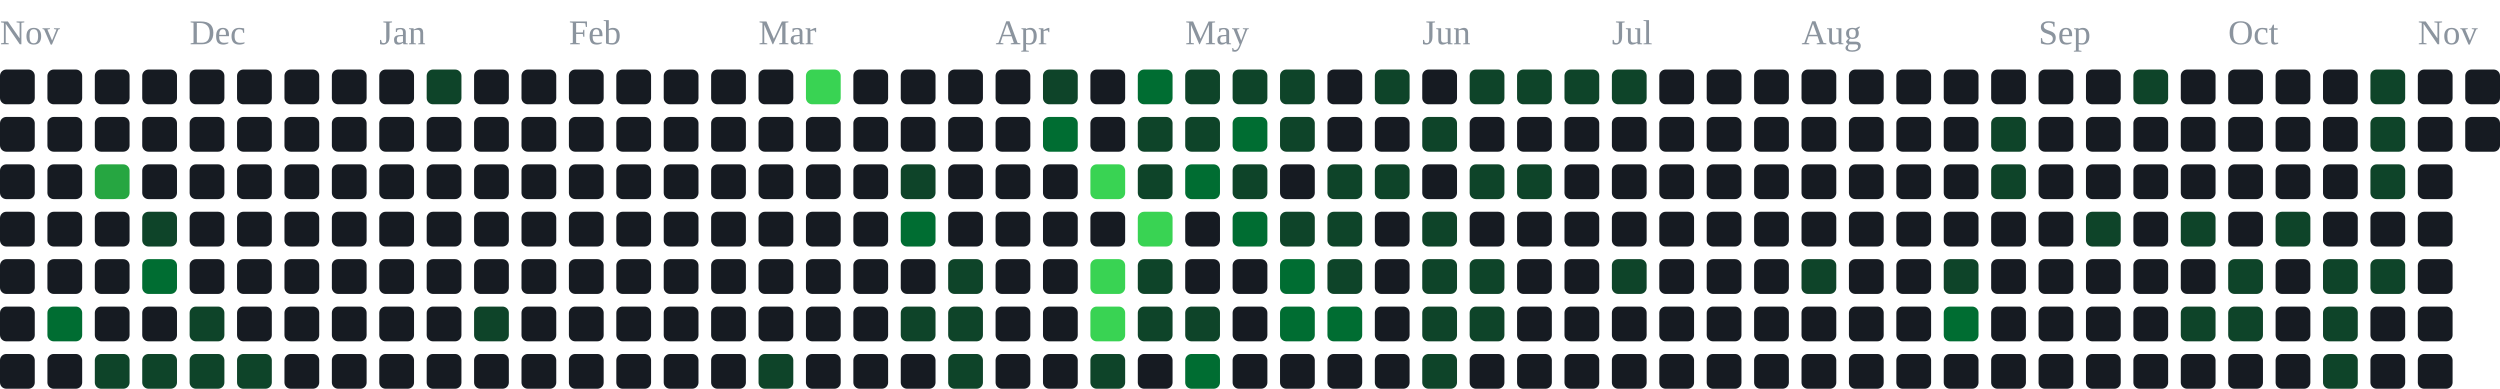
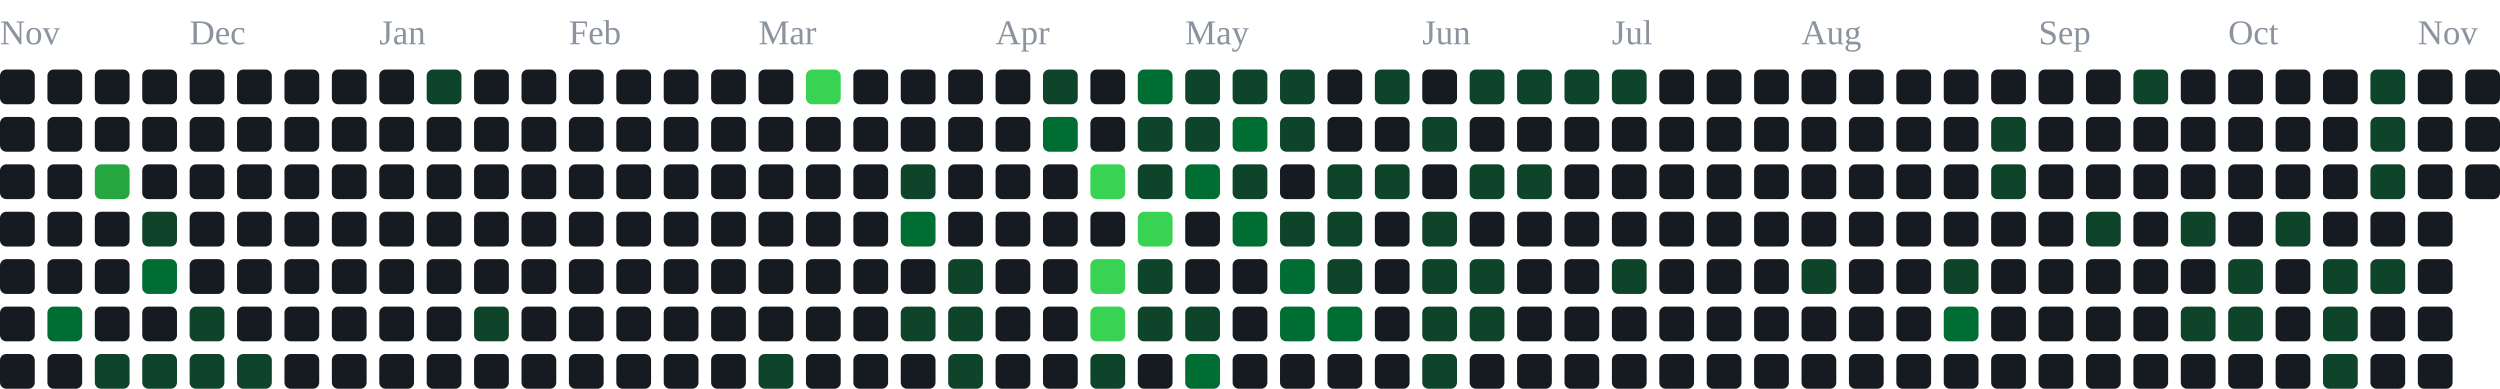
<svg xmlns="http://www.w3.org/2000/svg" width="791" height="123" viewBox="0 0 791 123" role="img" aria-label="contribution graph">
  <text x="0" y="14" font-size="11" fill="#8b949e">Nov</text>
  <text x="60" y="14" font-size="11" fill="#8b949e">Dec</text>
  <text x="120" y="14" font-size="11" fill="#8b949e">Jan</text>
  <text x="180" y="14" font-size="11" fill="#8b949e">Feb</text>
  <text x="240" y="14" font-size="11" fill="#8b949e">Mar</text>
  <text x="315" y="14" font-size="11" fill="#8b949e">Apr</text>
  <text x="375" y="14" font-size="11" fill="#8b949e">May</text>
  <text x="450" y="14" font-size="11" fill="#8b949e">Jun</text>
  <text x="510" y="14" font-size="11" fill="#8b949e">Jul</text>
  <text x="570" y="14" font-size="11" fill="#8b949e">Aug</text>
  <text x="645" y="14" font-size="11" fill="#8b949e">Sep</text>
  <text x="705" y="14" font-size="11" fill="#8b949e">Oct</text>
  <text x="765" y="14" font-size="11" fill="#8b949e">Nov</text>
  <rect x="0" y="22" width="11" height="11" rx="2" fill="#161b22" />
  <rect x="0" y="37" width="11" height="11" rx="2" fill="#161b22" />
  <rect x="0" y="52" width="11" height="11" rx="2" fill="#161b22" />
  <rect x="0" y="67" width="11" height="11" rx="2" fill="#161b22" />
  <rect x="0" y="82" width="11" height="11" rx="2" fill="#161b22" />
  <rect x="0" y="97" width="11" height="11" rx="2" fill="#161b22" />
  <rect x="0" y="112" width="11" height="11" rx="2" fill="#161b22" />
  <rect x="15" y="22" width="11" height="11" rx="2" fill="#161b22" />
  <rect x="15" y="37" width="11" height="11" rx="2" fill="#161b22" />
  <rect x="15" y="52" width="11" height="11" rx="2" fill="#161b22" />
  <rect x="15" y="67" width="11" height="11" rx="2" fill="#161b22" />
  <rect x="15" y="82" width="11" height="11" rx="2" fill="#161b22" />
  <rect x="15" y="97" width="11" height="11" rx="2" fill="#006d32" />
  <rect x="15" y="112" width="11" height="11" rx="2" fill="#161b22" />
  <rect x="30" y="22" width="11" height="11" rx="2" fill="#161b22" />
  <rect x="30" y="37" width="11" height="11" rx="2" fill="#161b22" />
  <rect x="30" y="52" width="11" height="11" rx="2" fill="#26a641" />
  <rect x="30" y="67" width="11" height="11" rx="2" fill="#161b22" />
  <rect x="30" y="82" width="11" height="11" rx="2" fill="#161b22" />
  <rect x="30" y="97" width="11" height="11" rx="2" fill="#161b22" />
  <rect x="30" y="112" width="11" height="11" rx="2" fill="#0e4429" />
  <rect x="45" y="22" width="11" height="11" rx="2" fill="#161b22" />
  <rect x="45" y="37" width="11" height="11" rx="2" fill="#161b22" />
  <rect x="45" y="52" width="11" height="11" rx="2" fill="#161b22" />
  <rect x="45" y="67" width="11" height="11" rx="2" fill="#0e4429" />
  <rect x="45" y="82" width="11" height="11" rx="2" fill="#006d32" />
  <rect x="45" y="97" width="11" height="11" rx="2" fill="#161b22" />
  <rect x="45" y="112" width="11" height="11" rx="2" fill="#0e4429" />
  <rect x="60" y="22" width="11" height="11" rx="2" fill="#161b22" />
  <rect x="60" y="37" width="11" height="11" rx="2" fill="#161b22" />
  <rect x="60" y="52" width="11" height="11" rx="2" fill="#161b22" />
  <rect x="60" y="67" width="11" height="11" rx="2" fill="#161b22" />
  <rect x="60" y="82" width="11" height="11" rx="2" fill="#161b22" />
  <rect x="60" y="97" width="11" height="11" rx="2" fill="#0e4429" />
  <rect x="60" y="112" width="11" height="11" rx="2" fill="#0e4429" />
  <rect x="75" y="22" width="11" height="11" rx="2" fill="#161b22" />
  <rect x="75" y="37" width="11" height="11" rx="2" fill="#161b22" />
  <rect x="75" y="52" width="11" height="11" rx="2" fill="#161b22" />
  <rect x="75" y="67" width="11" height="11" rx="2" fill="#161b22" />
  <rect x="75" y="82" width="11" height="11" rx="2" fill="#161b22" />
  <rect x="75" y="97" width="11" height="11" rx="2" fill="#161b22" />
  <rect x="75" y="112" width="11" height="11" rx="2" fill="#0e4429" />
  <rect x="90" y="22" width="11" height="11" rx="2" fill="#161b22" />
  <rect x="90" y="37" width="11" height="11" rx="2" fill="#161b22" />
  <rect x="90" y="52" width="11" height="11" rx="2" fill="#161b22" />
  <rect x="90" y="67" width="11" height="11" rx="2" fill="#161b22" />
  <rect x="90" y="82" width="11" height="11" rx="2" fill="#161b22" />
  <rect x="90" y="97" width="11" height="11" rx="2" fill="#161b22" />
  <rect x="90" y="112" width="11" height="11" rx="2" fill="#161b22" />
  <rect x="105" y="22" width="11" height="11" rx="2" fill="#161b22" />
  <rect x="105" y="37" width="11" height="11" rx="2" fill="#161b22" />
  <rect x="105" y="52" width="11" height="11" rx="2" fill="#161b22" />
  <rect x="105" y="67" width="11" height="11" rx="2" fill="#161b22" />
  <rect x="105" y="82" width="11" height="11" rx="2" fill="#161b22" />
  <rect x="105" y="97" width="11" height="11" rx="2" fill="#161b22" />
  <rect x="105" y="112" width="11" height="11" rx="2" fill="#161b22" />
  <rect x="120" y="22" width="11" height="11" rx="2" fill="#161b22" />
  <rect x="120" y="37" width="11" height="11" rx="2" fill="#161b22" />
  <rect x="120" y="52" width="11" height="11" rx="2" fill="#161b22" />
  <rect x="120" y="67" width="11" height="11" rx="2" fill="#161b22" />
  <rect x="120" y="82" width="11" height="11" rx="2" fill="#161b22" />
  <rect x="120" y="97" width="11" height="11" rx="2" fill="#161b22" />
  <rect x="120" y="112" width="11" height="11" rx="2" fill="#161b22" />
  <rect x="135" y="22" width="11" height="11" rx="2" fill="#0e4429" />
  <rect x="135" y="37" width="11" height="11" rx="2" fill="#161b22" />
  <rect x="135" y="52" width="11" height="11" rx="2" fill="#161b22" />
  <rect x="135" y="67" width="11" height="11" rx="2" fill="#161b22" />
  <rect x="135" y="82" width="11" height="11" rx="2" fill="#161b22" />
  <rect x="135" y="97" width="11" height="11" rx="2" fill="#161b22" />
  <rect x="135" y="112" width="11" height="11" rx="2" fill="#161b22" />
  <rect x="150" y="22" width="11" height="11" rx="2" fill="#161b22" />
  <rect x="150" y="37" width="11" height="11" rx="2" fill="#161b22" />
  <rect x="150" y="52" width="11" height="11" rx="2" fill="#161b22" />
  <rect x="150" y="67" width="11" height="11" rx="2" fill="#161b22" />
  <rect x="150" y="82" width="11" height="11" rx="2" fill="#161b22" />
  <rect x="150" y="97" width="11" height="11" rx="2" fill="#0e4429" />
  <rect x="150" y="112" width="11" height="11" rx="2" fill="#161b22" />
  <rect x="165" y="22" width="11" height="11" rx="2" fill="#161b22" />
  <rect x="165" y="37" width="11" height="11" rx="2" fill="#161b22" />
  <rect x="165" y="52" width="11" height="11" rx="2" fill="#161b22" />
  <rect x="165" y="67" width="11" height="11" rx="2" fill="#161b22" />
  <rect x="165" y="82" width="11" height="11" rx="2" fill="#161b22" />
  <rect x="165" y="97" width="11" height="11" rx="2" fill="#161b22" />
  <rect x="165" y="112" width="11" height="11" rx="2" fill="#161b22" />
  <rect x="180" y="22" width="11" height="11" rx="2" fill="#161b22" />
  <rect x="180" y="37" width="11" height="11" rx="2" fill="#161b22" />
  <rect x="180" y="52" width="11" height="11" rx="2" fill="#161b22" />
  <rect x="180" y="67" width="11" height="11" rx="2" fill="#161b22" />
  <rect x="180" y="82" width="11" height="11" rx="2" fill="#161b22" />
  <rect x="180" y="97" width="11" height="11" rx="2" fill="#161b22" />
  <rect x="180" y="112" width="11" height="11" rx="2" fill="#161b22" />
  <rect x="195" y="22" width="11" height="11" rx="2" fill="#161b22" />
  <rect x="195" y="37" width="11" height="11" rx="2" fill="#161b22" />
  <rect x="195" y="52" width="11" height="11" rx="2" fill="#161b22" />
  <rect x="195" y="67" width="11" height="11" rx="2" fill="#161b22" />
  <rect x="195" y="82" width="11" height="11" rx="2" fill="#161b22" />
  <rect x="195" y="97" width="11" height="11" rx="2" fill="#161b22" />
  <rect x="195" y="112" width="11" height="11" rx="2" fill="#161b22" />
  <rect x="210" y="22" width="11" height="11" rx="2" fill="#161b22" />
  <rect x="210" y="37" width="11" height="11" rx="2" fill="#161b22" />
  <rect x="210" y="52" width="11" height="11" rx="2" fill="#161b22" />
  <rect x="210" y="67" width="11" height="11" rx="2" fill="#161b22" />
  <rect x="210" y="82" width="11" height="11" rx="2" fill="#161b22" />
  <rect x="210" y="97" width="11" height="11" rx="2" fill="#161b22" />
  <rect x="210" y="112" width="11" height="11" rx="2" fill="#161b22" />
  <rect x="225" y="22" width="11" height="11" rx="2" fill="#161b22" />
  <rect x="225" y="37" width="11" height="11" rx="2" fill="#161b22" />
  <rect x="225" y="52" width="11" height="11" rx="2" fill="#161b22" />
  <rect x="225" y="67" width="11" height="11" rx="2" fill="#161b22" />
  <rect x="225" y="82" width="11" height="11" rx="2" fill="#161b22" />
  <rect x="225" y="97" width="11" height="11" rx="2" fill="#161b22" />
  <rect x="225" y="112" width="11" height="11" rx="2" fill="#161b22" />
  <rect x="240" y="22" width="11" height="11" rx="2" fill="#161b22" />
  <rect x="240" y="37" width="11" height="11" rx="2" fill="#161b22" />
  <rect x="240" y="52" width="11" height="11" rx="2" fill="#161b22" />
  <rect x="240" y="67" width="11" height="11" rx="2" fill="#161b22" />
  <rect x="240" y="82" width="11" height="11" rx="2" fill="#161b22" />
  <rect x="240" y="97" width="11" height="11" rx="2" fill="#161b22" />
  <rect x="240" y="112" width="11" height="11" rx="2" fill="#0e4429" />
  <rect x="255" y="22" width="11" height="11" rx="2" fill="#39d353" />
  <rect x="255" y="37" width="11" height="11" rx="2" fill="#161b22" />
  <rect x="255" y="52" width="11" height="11" rx="2" fill="#161b22" />
  <rect x="255" y="67" width="11" height="11" rx="2" fill="#161b22" />
  <rect x="255" y="82" width="11" height="11" rx="2" fill="#161b22" />
  <rect x="255" y="97" width="11" height="11" rx="2" fill="#161b22" />
  <rect x="255" y="112" width="11" height="11" rx="2" fill="#161b22" />
  <rect x="270" y="22" width="11" height="11" rx="2" fill="#161b22" />
  <rect x="270" y="37" width="11" height="11" rx="2" fill="#161b22" />
  <rect x="270" y="52" width="11" height="11" rx="2" fill="#161b22" />
  <rect x="270" y="67" width="11" height="11" rx="2" fill="#161b22" />
  <rect x="270" y="82" width="11" height="11" rx="2" fill="#161b22" />
  <rect x="270" y="97" width="11" height="11" rx="2" fill="#161b22" />
  <rect x="270" y="112" width="11" height="11" rx="2" fill="#161b22" />
  <rect x="285" y="22" width="11" height="11" rx="2" fill="#161b22" />
  <rect x="285" y="37" width="11" height="11" rx="2" fill="#161b22" />
  <rect x="285" y="52" width="11" height="11" rx="2" fill="#0e4429" />
  <rect x="285" y="67" width="11" height="11" rx="2" fill="#006d32" />
  <rect x="285" y="82" width="11" height="11" rx="2" fill="#161b22" />
  <rect x="285" y="97" width="11" height="11" rx="2" fill="#0e4429" />
  <rect x="285" y="112" width="11" height="11" rx="2" fill="#161b22" />
  <rect x="300" y="22" width="11" height="11" rx="2" fill="#161b22" />
  <rect x="300" y="37" width="11" height="11" rx="2" fill="#161b22" />
  <rect x="300" y="52" width="11" height="11" rx="2" fill="#161b22" />
  <rect x="300" y="67" width="11" height="11" rx="2" fill="#161b22" />
  <rect x="300" y="82" width="11" height="11" rx="2" fill="#0e4429" />
  <rect x="300" y="97" width="11" height="11" rx="2" fill="#0e4429" />
  <rect x="300" y="112" width="11" height="11" rx="2" fill="#0e4429" />
  <rect x="315" y="22" width="11" height="11" rx="2" fill="#161b22" />
  <rect x="315" y="37" width="11" height="11" rx="2" fill="#161b22" />
  <rect x="315" y="52" width="11" height="11" rx="2" fill="#161b22" />
  <rect x="315" y="67" width="11" height="11" rx="2" fill="#161b22" />
  <rect x="315" y="82" width="11" height="11" rx="2" fill="#161b22" />
  <rect x="315" y="97" width="11" height="11" rx="2" fill="#161b22" />
  <rect x="315" y="112" width="11" height="11" rx="2" fill="#161b22" />
  <rect x="330" y="22" width="11" height="11" rx="2" fill="#0e4429" />
  <rect x="330" y="37" width="11" height="11" rx="2" fill="#006d32" />
  <rect x="330" y="52" width="11" height="11" rx="2" fill="#161b22" />
  <rect x="330" y="67" width="11" height="11" rx="2" fill="#161b22" />
  <rect x="330" y="82" width="11" height="11" rx="2" fill="#161b22" />
  <rect x="330" y="97" width="11" height="11" rx="2" fill="#161b22" />
  <rect x="330" y="112" width="11" height="11" rx="2" fill="#161b22" />
  <rect x="345" y="22" width="11" height="11" rx="2" fill="#161b22" />
  <rect x="345" y="37" width="11" height="11" rx="2" fill="#161b22" />
  <rect x="345" y="52" width="11" height="11" rx="2" fill="#39d353" />
  <rect x="345" y="67" width="11" height="11" rx="2" fill="#161b22" />
  <rect x="345" y="82" width="11" height="11" rx="2" fill="#39d353" />
  <rect x="345" y="97" width="11" height="11" rx="2" fill="#39d353" />
  <rect x="345" y="112" width="11" height="11" rx="2" fill="#0e4429" />
  <rect x="360" y="22" width="11" height="11" rx="2" fill="#006d32" />
  <rect x="360" y="37" width="11" height="11" rx="2" fill="#0e4429" />
  <rect x="360" y="52" width="11" height="11" rx="2" fill="#0e4429" />
  <rect x="360" y="67" width="11" height="11" rx="2" fill="#39d353" />
  <rect x="360" y="82" width="11" height="11" rx="2" fill="#0e4429" />
  <rect x="360" y="97" width="11" height="11" rx="2" fill="#0e4429" />
  <rect x="360" y="112" width="11" height="11" rx="2" fill="#161b22" />
  <rect x="375" y="22" width="11" height="11" rx="2" fill="#0e4429" />
  <rect x="375" y="37" width="11" height="11" rx="2" fill="#0e4429" />
  <rect x="375" y="52" width="11" height="11" rx="2" fill="#006d32" />
  <rect x="375" y="67" width="11" height="11" rx="2" fill="#161b22" />
  <rect x="375" y="82" width="11" height="11" rx="2" fill="#161b22" />
  <rect x="375" y="97" width="11" height="11" rx="2" fill="#0e4429" />
  <rect x="375" y="112" width="11" height="11" rx="2" fill="#006d32" />
  <rect x="390" y="22" width="11" height="11" rx="2" fill="#0e4429" />
  <rect x="390" y="37" width="11" height="11" rx="2" fill="#006d32" />
  <rect x="390" y="52" width="11" height="11" rx="2" fill="#0e4429" />
  <rect x="390" y="67" width="11" height="11" rx="2" fill="#006d32" />
  <rect x="390" y="82" width="11" height="11" rx="2" fill="#161b22" />
  <rect x="390" y="97" width="11" height="11" rx="2" fill="#161b22" />
  <rect x="390" y="112" width="11" height="11" rx="2" fill="#161b22" />
  <rect x="405" y="22" width="11" height="11" rx="2" fill="#0e4429" />
  <rect x="405" y="37" width="11" height="11" rx="2" fill="#0e4429" />
  <rect x="405" y="52" width="11" height="11" rx="2" fill="#161b22" />
  <rect x="405" y="67" width="11" height="11" rx="2" fill="#0e4429" />
  <rect x="405" y="82" width="11" height="11" rx="2" fill="#006d32" />
  <rect x="405" y="97" width="11" height="11" rx="2" fill="#006d32" />
  <rect x="405" y="112" width="11" height="11" rx="2" fill="#161b22" />
  <rect x="420" y="22" width="11" height="11" rx="2" fill="#161b22" />
  <rect x="420" y="37" width="11" height="11" rx="2" fill="#161b22" />
  <rect x="420" y="52" width="11" height="11" rx="2" fill="#0e4429" />
  <rect x="420" y="67" width="11" height="11" rx="2" fill="#0e4429" />
  <rect x="420" y="82" width="11" height="11" rx="2" fill="#0e4429" />
  <rect x="420" y="97" width="11" height="11" rx="2" fill="#006d32" />
  <rect x="420" y="112" width="11" height="11" rx="2" fill="#161b22" />
  <rect x="435" y="22" width="11" height="11" rx="2" fill="#0e4429" />
  <rect x="435" y="37" width="11" height="11" rx="2" fill="#161b22" />
  <rect x="435" y="52" width="11" height="11" rx="2" fill="#0e4429" />
  <rect x="435" y="67" width="11" height="11" rx="2" fill="#161b22" />
  <rect x="435" y="82" width="11" height="11" rx="2" fill="#161b22" />
  <rect x="435" y="97" width="11" height="11" rx="2" fill="#161b22" />
  <rect x="435" y="112" width="11" height="11" rx="2" fill="#161b22" />
  <rect x="450" y="22" width="11" height="11" rx="2" fill="#161b22" />
  <rect x="450" y="37" width="11" height="11" rx="2" fill="#0e4429" />
  <rect x="450" y="52" width="11" height="11" rx="2" fill="#161b22" />
  <rect x="450" y="67" width="11" height="11" rx="2" fill="#0e4429" />
  <rect x="450" y="82" width="11" height="11" rx="2" fill="#0e4429" />
  <rect x="450" y="97" width="11" height="11" rx="2" fill="#0e4429" />
  <rect x="450" y="112" width="11" height="11" rx="2" fill="#0e4429" />
  <rect x="465" y="22" width="11" height="11" rx="2" fill="#0e4429" />
  <rect x="465" y="37" width="11" height="11" rx="2" fill="#161b22" />
  <rect x="465" y="52" width="11" height="11" rx="2" fill="#0e4429" />
  <rect x="465" y="67" width="11" height="11" rx="2" fill="#161b22" />
  <rect x="465" y="82" width="11" height="11" rx="2" fill="#0e4429" />
  <rect x="465" y="97" width="11" height="11" rx="2" fill="#0e4429" />
  <rect x="465" y="112" width="11" height="11" rx="2" fill="#161b22" />
  <rect x="480" y="22" width="11" height="11" rx="2" fill="#0e4429" />
  <rect x="480" y="37" width="11" height="11" rx="2" fill="#161b22" />
  <rect x="480" y="52" width="11" height="11" rx="2" fill="#0e4429" />
  <rect x="480" y="67" width="11" height="11" rx="2" fill="#161b22" />
  <rect x="480" y="82" width="11" height="11" rx="2" fill="#161b22" />
  <rect x="480" y="97" width="11" height="11" rx="2" fill="#161b22" />
  <rect x="480" y="112" width="11" height="11" rx="2" fill="#161b22" />
  <rect x="495" y="22" width="11" height="11" rx="2" fill="#0e4429" />
  <rect x="495" y="37" width="11" height="11" rx="2" fill="#161b22" />
  <rect x="495" y="52" width="11" height="11" rx="2" fill="#161b22" />
  <rect x="495" y="67" width="11" height="11" rx="2" fill="#161b22" />
  <rect x="495" y="82" width="11" height="11" rx="2" fill="#161b22" />
  <rect x="495" y="97" width="11" height="11" rx="2" fill="#161b22" />
  <rect x="495" y="112" width="11" height="11" rx="2" fill="#161b22" />
  <rect x="510" y="22" width="11" height="11" rx="2" fill="#0e4429" />
  <rect x="510" y="37" width="11" height="11" rx="2" fill="#161b22" />
  <rect x="510" y="52" width="11" height="11" rx="2" fill="#161b22" />
  <rect x="510" y="67" width="11" height="11" rx="2" fill="#161b22" />
  <rect x="510" y="82" width="11" height="11" rx="2" fill="#0e4429" />
  <rect x="510" y="97" width="11" height="11" rx="2" fill="#161b22" />
  <rect x="510" y="112" width="11" height="11" rx="2" fill="#161b22" />
  <rect x="525" y="22" width="11" height="11" rx="2" fill="#161b22" />
  <rect x="525" y="37" width="11" height="11" rx="2" fill="#161b22" />
  <rect x="525" y="52" width="11" height="11" rx="2" fill="#161b22" />
  <rect x="525" y="67" width="11" height="11" rx="2" fill="#161b22" />
  <rect x="525" y="82" width="11" height="11" rx="2" fill="#161b22" />
  <rect x="525" y="97" width="11" height="11" rx="2" fill="#161b22" />
  <rect x="525" y="112" width="11" height="11" rx="2" fill="#161b22" />
  <rect x="540" y="22" width="11" height="11" rx="2" fill="#161b22" />
  <rect x="540" y="37" width="11" height="11" rx="2" fill="#161b22" />
  <rect x="540" y="52" width="11" height="11" rx="2" fill="#161b22" />
  <rect x="540" y="67" width="11" height="11" rx="2" fill="#161b22" />
  <rect x="540" y="82" width="11" height="11" rx="2" fill="#161b22" />
  <rect x="540" y="97" width="11" height="11" rx="2" fill="#161b22" />
  <rect x="540" y="112" width="11" height="11" rx="2" fill="#161b22" />
  <rect x="555" y="22" width="11" height="11" rx="2" fill="#161b22" />
  <rect x="555" y="37" width="11" height="11" rx="2" fill="#161b22" />
  <rect x="555" y="52" width="11" height="11" rx="2" fill="#161b22" />
  <rect x="555" y="67" width="11" height="11" rx="2" fill="#161b22" />
  <rect x="555" y="82" width="11" height="11" rx="2" fill="#161b22" />
  <rect x="555" y="97" width="11" height="11" rx="2" fill="#161b22" />
  <rect x="555" y="112" width="11" height="11" rx="2" fill="#161b22" />
  <rect x="570" y="22" width="11" height="11" rx="2" fill="#161b22" />
  <rect x="570" y="37" width="11" height="11" rx="2" fill="#161b22" />
  <rect x="570" y="52" width="11" height="11" rx="2" fill="#161b22" />
  <rect x="570" y="67" width="11" height="11" rx="2" fill="#161b22" />
  <rect x="570" y="82" width="11" height="11" rx="2" fill="#0e4429" />
  <rect x="570" y="97" width="11" height="11" rx="2" fill="#161b22" />
  <rect x="570" y="112" width="11" height="11" rx="2" fill="#161b22" />
  <rect x="585" y="22" width="11" height="11" rx="2" fill="#161b22" />
  <rect x="585" y="37" width="11" height="11" rx="2" fill="#161b22" />
  <rect x="585" y="52" width="11" height="11" rx="2" fill="#161b22" />
  <rect x="585" y="67" width="11" height="11" rx="2" fill="#161b22" />
  <rect x="585" y="82" width="11" height="11" rx="2" fill="#161b22" />
  <rect x="585" y="97" width="11" height="11" rx="2" fill="#161b22" />
  <rect x="585" y="112" width="11" height="11" rx="2" fill="#161b22" />
  <rect x="600" y="22" width="11" height="11" rx="2" fill="#161b22" />
  <rect x="600" y="37" width="11" height="11" rx="2" fill="#161b22" />
  <rect x="600" y="52" width="11" height="11" rx="2" fill="#161b22" />
  <rect x="600" y="67" width="11" height="11" rx="2" fill="#161b22" />
  <rect x="600" y="82" width="11" height="11" rx="2" fill="#161b22" />
  <rect x="600" y="97" width="11" height="11" rx="2" fill="#161b22" />
  <rect x="600" y="112" width="11" height="11" rx="2" fill="#161b22" />
  <rect x="615" y="22" width="11" height="11" rx="2" fill="#161b22" />
  <rect x="615" y="37" width="11" height="11" rx="2" fill="#161b22" />
  <rect x="615" y="52" width="11" height="11" rx="2" fill="#161b22" />
  <rect x="615" y="67" width="11" height="11" rx="2" fill="#161b22" />
  <rect x="615" y="82" width="11" height="11" rx="2" fill="#0e4429" />
  <rect x="615" y="97" width="11" height="11" rx="2" fill="#006d32" />
  <rect x="615" y="112" width="11" height="11" rx="2" fill="#161b22" />
  <rect x="630" y="22" width="11" height="11" rx="2" fill="#161b22" />
  <rect x="630" y="37" width="11" height="11" rx="2" fill="#0e4429" />
  <rect x="630" y="52" width="11" height="11" rx="2" fill="#0e4429" />
  <rect x="630" y="67" width="11" height="11" rx="2" fill="#161b22" />
  <rect x="630" y="82" width="11" height="11" rx="2" fill="#161b22" />
  <rect x="630" y="97" width="11" height="11" rx="2" fill="#161b22" />
  <rect x="630" y="112" width="11" height="11" rx="2" fill="#161b22" />
  <rect x="645" y="22" width="11" height="11" rx="2" fill="#161b22" />
  <rect x="645" y="37" width="11" height="11" rx="2" fill="#161b22" />
  <rect x="645" y="52" width="11" height="11" rx="2" fill="#161b22" />
  <rect x="645" y="67" width="11" height="11" rx="2" fill="#161b22" />
  <rect x="645" y="82" width="11" height="11" rx="2" fill="#161b22" />
  <rect x="645" y="97" width="11" height="11" rx="2" fill="#161b22" />
  <rect x="645" y="112" width="11" height="11" rx="2" fill="#161b22" />
  <rect x="660" y="22" width="11" height="11" rx="2" fill="#161b22" />
  <rect x="660" y="37" width="11" height="11" rx="2" fill="#161b22" />
  <rect x="660" y="52" width="11" height="11" rx="2" fill="#161b22" />
  <rect x="660" y="67" width="11" height="11" rx="2" fill="#0e4429" />
  <rect x="660" y="82" width="11" height="11" rx="2" fill="#161b22" />
  <rect x="660" y="97" width="11" height="11" rx="2" fill="#161b22" />
  <rect x="660" y="112" width="11" height="11" rx="2" fill="#161b22" />
  <rect x="675" y="22" width="11" height="11" rx="2" fill="#0e4429" />
  <rect x="675" y="37" width="11" height="11" rx="2" fill="#161b22" />
  <rect x="675" y="52" width="11" height="11" rx="2" fill="#161b22" />
  <rect x="675" y="67" width="11" height="11" rx="2" fill="#161b22" />
  <rect x="675" y="82" width="11" height="11" rx="2" fill="#161b22" />
  <rect x="675" y="97" width="11" height="11" rx="2" fill="#161b22" />
  <rect x="675" y="112" width="11" height="11" rx="2" fill="#161b22" />
  <rect x="690" y="22" width="11" height="11" rx="2" fill="#161b22" />
  <rect x="690" y="37" width="11" height="11" rx="2" fill="#161b22" />
  <rect x="690" y="52" width="11" height="11" rx="2" fill="#161b22" />
  <rect x="690" y="67" width="11" height="11" rx="2" fill="#0e4429" />
  <rect x="690" y="82" width="11" height="11" rx="2" fill="#161b22" />
  <rect x="690" y="97" width="11" height="11" rx="2" fill="#0e4429" />
  <rect x="690" y="112" width="11" height="11" rx="2" fill="#161b22" />
  <rect x="705" y="22" width="11" height="11" rx="2" fill="#161b22" />
  <rect x="705" y="37" width="11" height="11" rx="2" fill="#161b22" />
  <rect x="705" y="52" width="11" height="11" rx="2" fill="#161b22" />
  <rect x="705" y="67" width="11" height="11" rx="2" fill="#161b22" />
  <rect x="705" y="82" width="11" height="11" rx="2" fill="#0e4429" />
  <rect x="705" y="97" width="11" height="11" rx="2" fill="#0e4429" />
  <rect x="705" y="112" width="11" height="11" rx="2" fill="#161b22" />
  <rect x="720" y="22" width="11" height="11" rx="2" fill="#161b22" />
  <rect x="720" y="37" width="11" height="11" rx="2" fill="#161b22" />
  <rect x="720" y="52" width="11" height="11" rx="2" fill="#161b22" />
  <rect x="720" y="67" width="11" height="11" rx="2" fill="#0e4429" />
  <rect x="720" y="82" width="11" height="11" rx="2" fill="#161b22" />
  <rect x="720" y="97" width="11" height="11" rx="2" fill="#161b22" />
  <rect x="720" y="112" width="11" height="11" rx="2" fill="#161b22" />
  <rect x="735" y="22" width="11" height="11" rx="2" fill="#161b22" />
  <rect x="735" y="37" width="11" height="11" rx="2" fill="#161b22" />
  <rect x="735" y="52" width="11" height="11" rx="2" fill="#161b22" />
  <rect x="735" y="67" width="11" height="11" rx="2" fill="#161b22" />
  <rect x="735" y="82" width="11" height="11" rx="2" fill="#0e4429" />
  <rect x="735" y="97" width="11" height="11" rx="2" fill="#0e4429" />
  <rect x="735" y="112" width="11" height="11" rx="2" fill="#0e4429" />
  <rect x="750" y="22" width="11" height="11" rx="2" fill="#0e4429" />
  <rect x="750" y="37" width="11" height="11" rx="2" fill="#0e4429" />
  <rect x="750" y="52" width="11" height="11" rx="2" fill="#0e4429" />
  <rect x="750" y="67" width="11" height="11" rx="2" fill="#161b22" />
  <rect x="750" y="82" width="11" height="11" rx="2" fill="#0e4429" />
  <rect x="750" y="97" width="11" height="11" rx="2" fill="#161b22" />
  <rect x="750" y="112" width="11" height="11" rx="2" fill="#161b22" />
  <rect x="765" y="22" width="11" height="11" rx="2" fill="#161b22" />
  <rect x="765" y="37" width="11" height="11" rx="2" fill="#161b22" />
  <rect x="765" y="52" width="11" height="11" rx="2" fill="#161b22" />
  <rect x="765" y="67" width="11" height="11" rx="2" fill="#161b22" />
  <rect x="765" y="82" width="11" height="11" rx="2" fill="#161b22" />
  <rect x="765" y="97" width="11" height="11" rx="2" fill="#161b22" />
  <rect x="765" y="112" width="11" height="11" rx="2" fill="#161b22" />
  <rect x="780" y="22" width="11" height="11" rx="2" fill="#161b22" />
  <rect x="780" y="37" width="11" height="11" rx="2" fill="#161b22" />
+   <rect x="780" y="52" width="11" height="11" rx="2" fill="#161b22" />
</svg>
